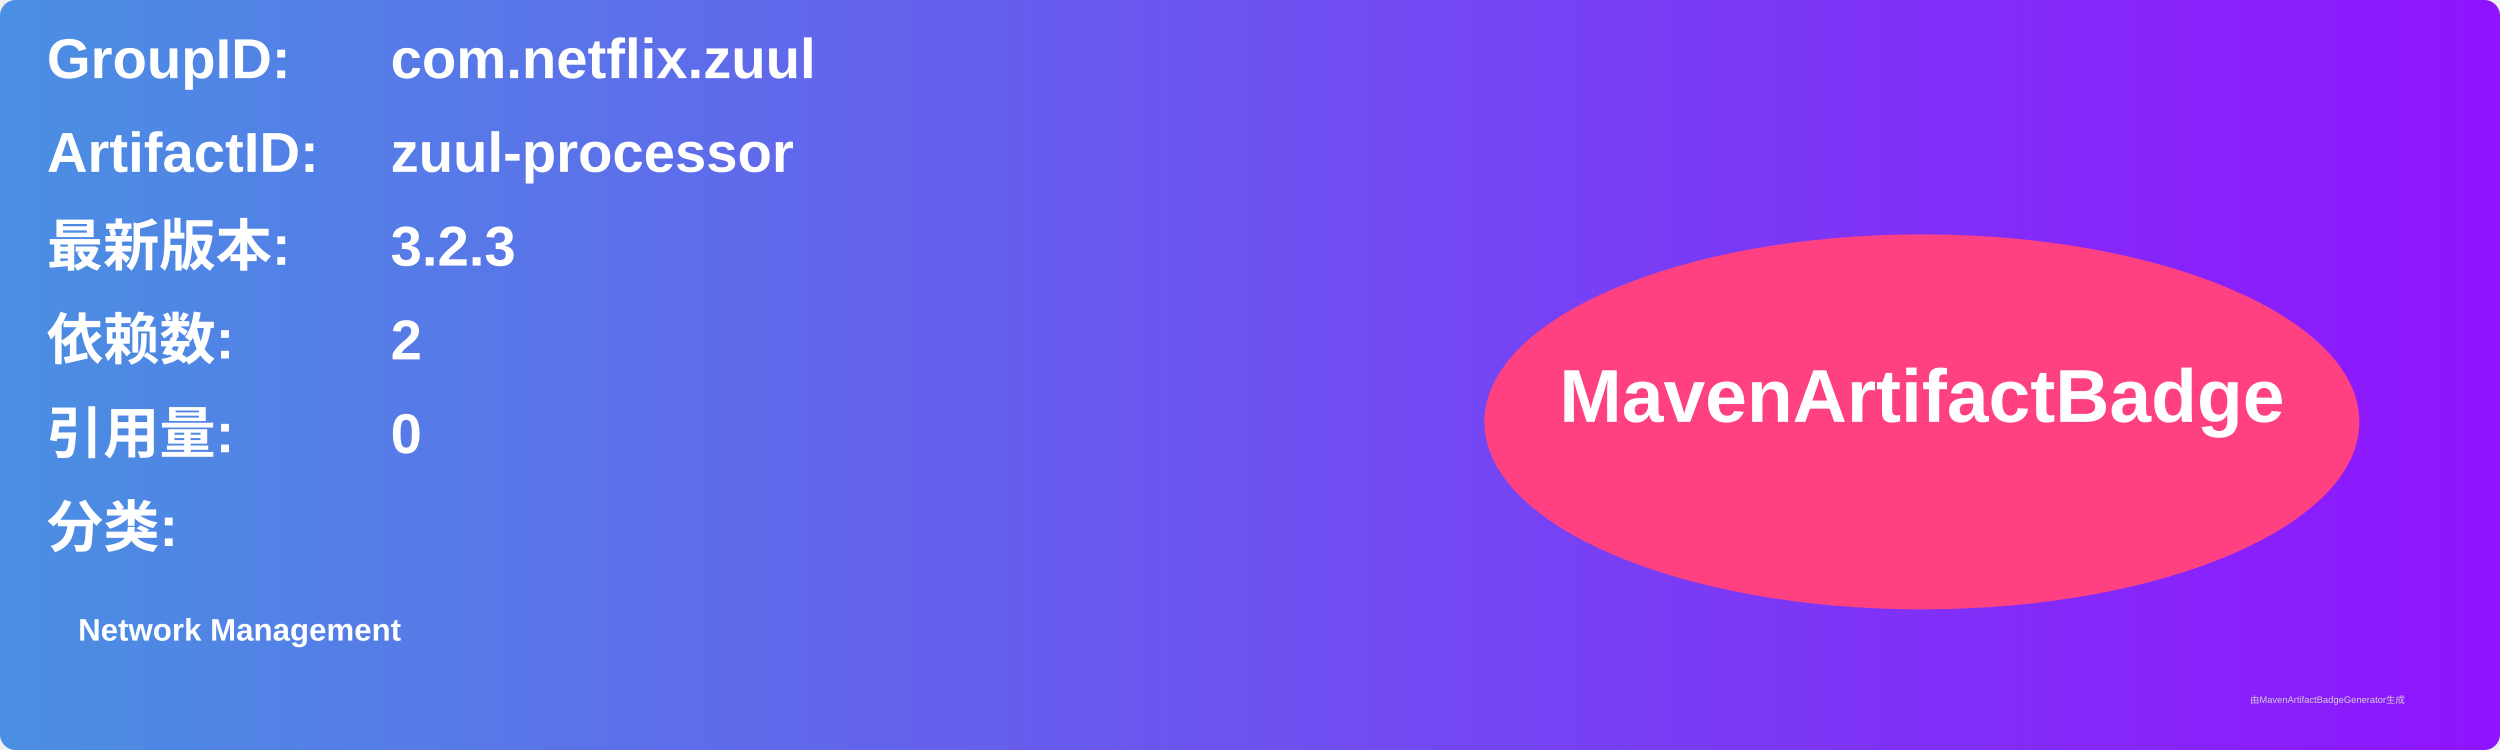
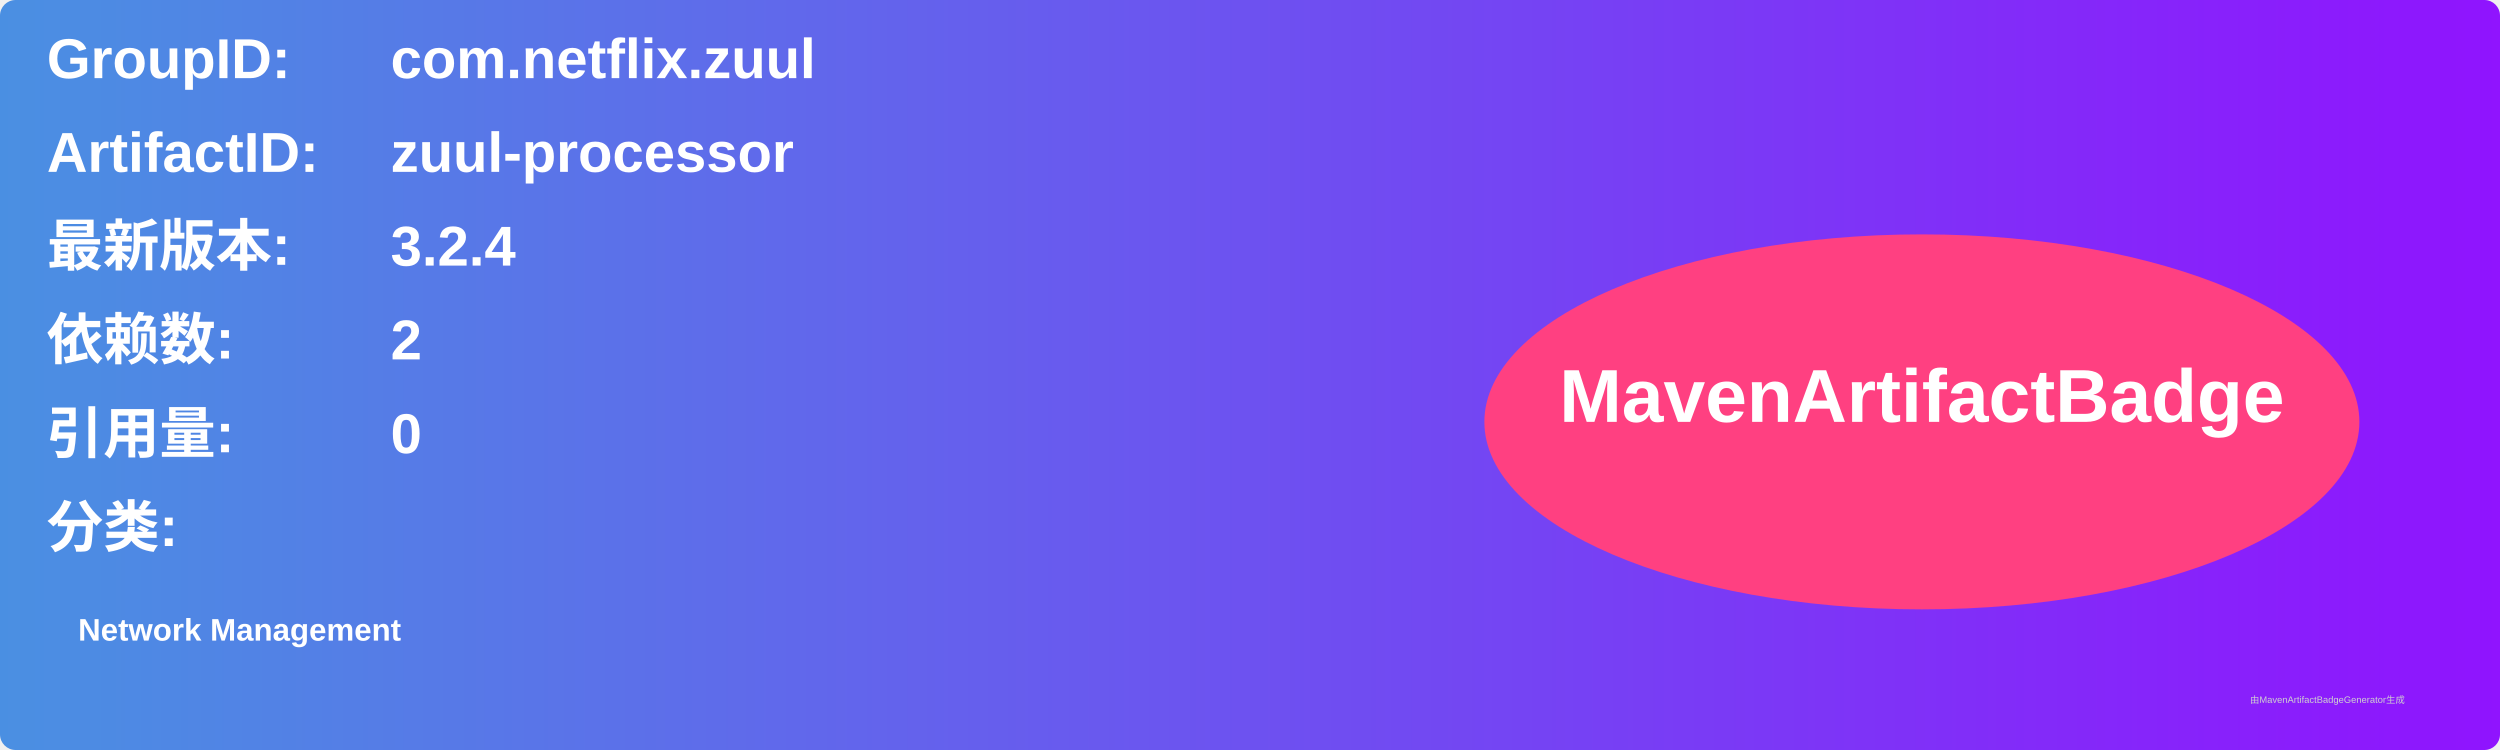
<svg xmlns="http://www.w3.org/2000/svg" width="800" height="240" viewBox="0 0 800 240">
  <linearGradient id="grad" x1="0%" y1="0%" x2="100%" y2="0%">
    <stop offset="0%" stop-color="#4a90e2" />
    <stop offset="100%" stop-color="#9013fe" />
  </linearGradient>
  <rect width="100%" height="100%" rx="5" ry="5" fill="url(#grad)" />
  <g transform="translate(15, 15)">
    <text x="0" y="10" font-family="Arial" font-size="18" fill="white" font-weight="bold" width="260">GroupID:</text>
    <text x="110" y="10" font-family="Arial" font-size="18" fill="white" font-weight="bold" width="460">com.netflix.zuul</text>
    <text x="0" y="40" font-family="Arial" font-size="18" fill="white" font-weight="bold" width="260">ArtifactID:</text>
    <text x="110" y="40" font-family="Arial" font-size="18" fill="white" font-weight="bold" width="460">zuul-processor</text>
    <text x="0" y="70" font-family="Arial" font-size="18" fill="white" font-weight="bold">最新版本:</text>
    <text x="110" y="70" font-family="Arial" font-size="18" fill="white" font-weight="bold">
-       <tspan font-weight="bold">3.2.3</tspan>
+       <tspan font-weight="bold">3.2.4</tspan>
    </text>
    <text x="0" y="100" font-family="Arial" font-size="18" fill="white" font-weight="bold">依赖数: </text>
    <text x="110" y="100" font-family="Arial" font-size="18" fill="white">
      <tspan font-weight="bold">2</tspan>
    </text>
    <text x="0" y="130" font-family="Arial" font-size="18" fill="white" font-weight="bold">引用量: </text>
    <text x="110" y="130" font-family="Arial" font-size="18" fill="white">
      <tspan font-weight="bold">0</tspan>
    </text>
    <text x="0" y="160" font-family="Arial" font-size="18" fill="white" font-weight="bold">分类:</text>
    <text x="10" y="190" font-family="Arial" font-size="10" fill="white">
      <tspan font-weight="bold">Network Management</tspan>
    </text>
    <ellipse cx="600" cy="120" rx="140" ry="60" fill="#ff4081" />
    <text x="600" y="120" text-anchor="middle" font-family="Arial" font-size="24" fill="white" font-weight="bold">MavenArtifactBadge</text>
  </g>
  <text x="720" y="225" font-family="Arial" font-size="3" fill="#d0d0d0">由MavenArtifactBadgeGenerator生成</text>
</svg>
